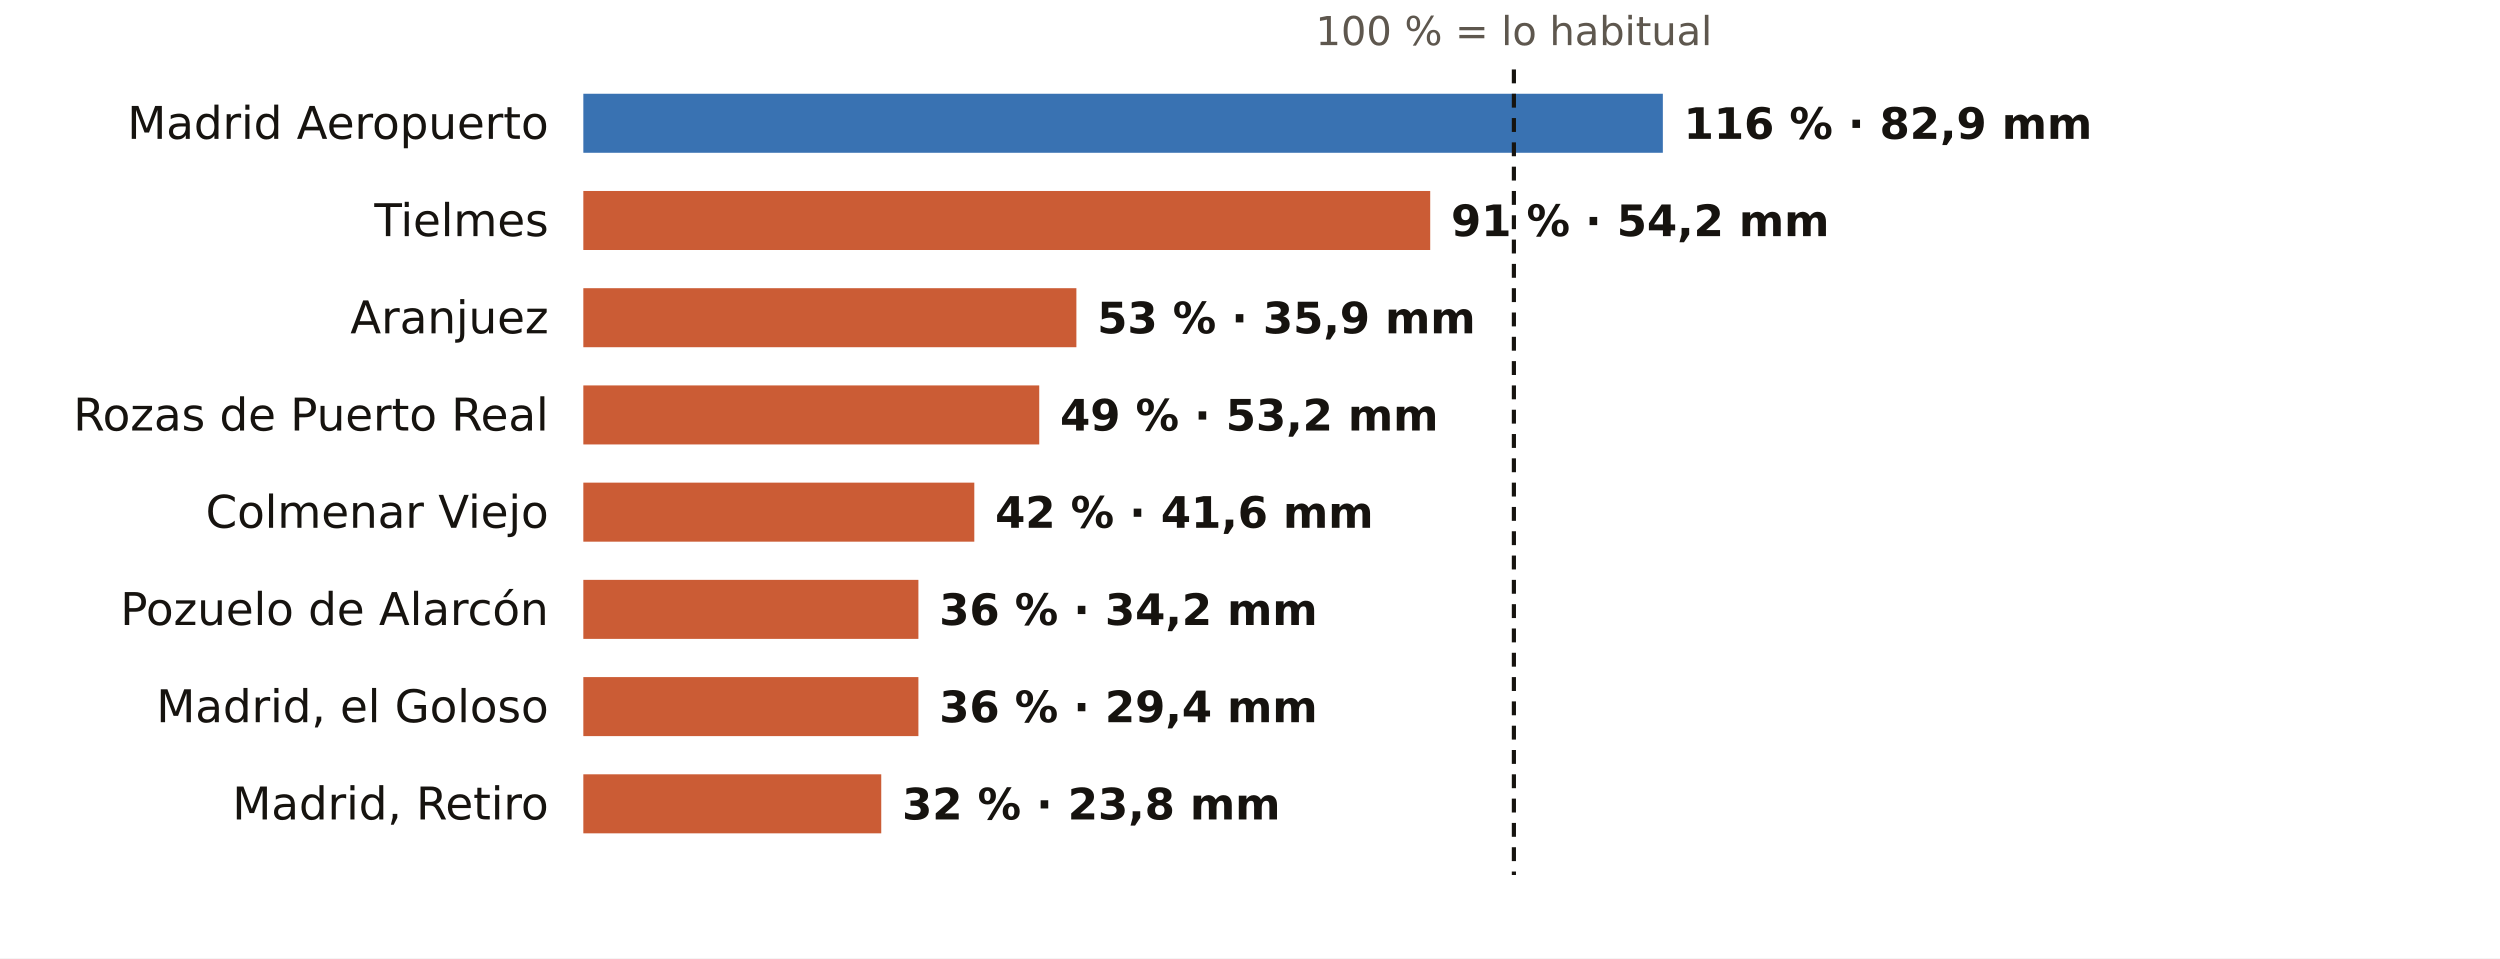
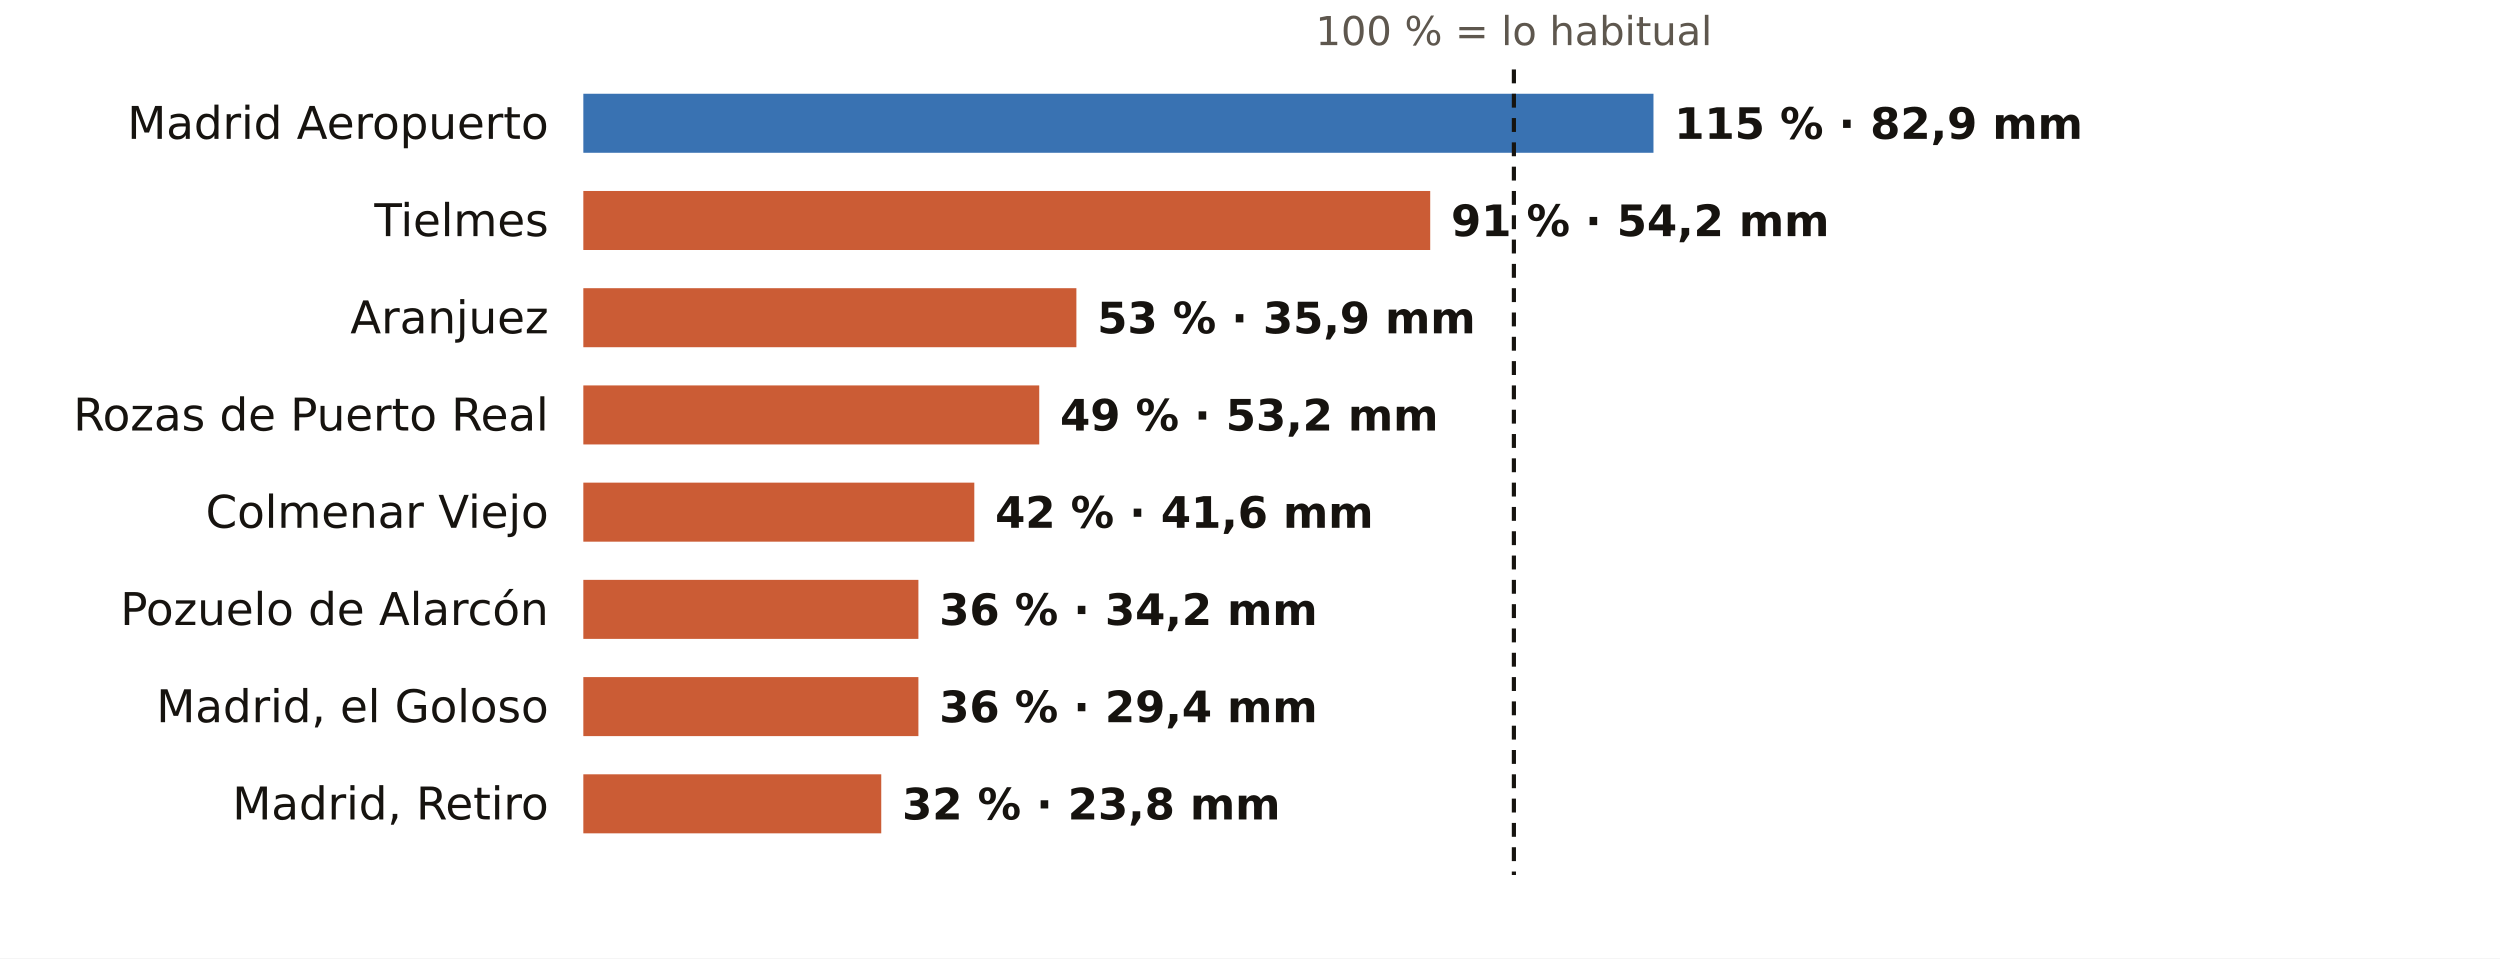
<svg xmlns="http://www.w3.org/2000/svg" viewBox="0 0 720 276" width="720" height="276" role="img" aria-label="El otoño en los pluviómetros de AEMET de Madrid: % de lo habitual">
  <rect width="720" height="276" fill="#FFFFFF" />
  <text x="436.0" y="13.0" font-size="11.5" fill="#5E574E" text-anchor="middle" font-weight="400" font-family="Public Sans, DejaVu Sans, Arial, sans-serif">100 % = lo habitual</text>
  <text x="158.0" y="40.0" font-size="13" fill="#16130F" text-anchor="end" font-weight="500" font-family="Public Sans, DejaVu Sans, Arial, sans-serif">Madrid Aeropuerto</text>
-   <rect x="168" y="27" width="310.9" height="17" fill="#1F5FA8" opacity="0.88" />
-   <text x="484.9" y="40.0" font-size="12.5" fill="#16130F" text-anchor="start" font-weight="600" font-family="Public Sans, DejaVu Sans, Arial, sans-serif">116 % · 82,9 mm</text>
+   <rect x="168" y="27" width="308.2" height="17" fill="#1F5FA8" opacity="0.88" />
+   <text x="482.2" y="40.0" font-size="12.5" fill="#16130F" text-anchor="start" font-weight="600" font-family="Public Sans, DejaVu Sans, Arial, sans-serif">115 % · 82,9 mm</text>
  <text x="158.0" y="68.0" font-size="13" fill="#16130F" text-anchor="end" font-weight="500" font-family="Public Sans, DejaVu Sans, Arial, sans-serif">Tielmes</text>
  <rect x="168" y="55" width="243.9" height="17" fill="#C4461A" opacity="0.88" />
  <text x="417.9" y="68.0" font-size="12.5" fill="#16130F" text-anchor="start" font-weight="600" font-family="Public Sans, DejaVu Sans, Arial, sans-serif">91 % · 54,2 mm</text>
  <text x="158.0" y="96.0" font-size="13" fill="#16130F" text-anchor="end" font-weight="500" font-family="Public Sans, DejaVu Sans, Arial, sans-serif">Aranjuez</text>
  <rect x="168" y="83" width="142.0" height="17" fill="#C4461A" opacity="0.88" />
  <text x="316.0" y="96.0" font-size="12.5" fill="#16130F" text-anchor="start" font-weight="600" font-family="Public Sans, DejaVu Sans, Arial, sans-serif">53 % · 35,9 mm</text>
  <text x="158.0" y="124.0" font-size="13" fill="#16130F" text-anchor="end" font-weight="500" font-family="Public Sans, DejaVu Sans, Arial, sans-serif">Rozas de Puerto Real</text>
  <rect x="168" y="111" width="131.3" height="17" fill="#C4461A" opacity="0.88" />
  <text x="305.3" y="124.0" font-size="12.5" fill="#16130F" text-anchor="start" font-weight="600" font-family="Public Sans, DejaVu Sans, Arial, sans-serif">49 % · 53,2 mm</text>
  <text x="158.0" y="152.0" font-size="13" fill="#16130F" text-anchor="end" font-weight="500" font-family="Public Sans, DejaVu Sans, Arial, sans-serif">Colmenar Viejo</text>
  <rect x="168" y="139" width="112.6" height="17" fill="#C4461A" opacity="0.88" />
  <text x="286.6" y="152.0" font-size="12.5" fill="#16130F" text-anchor="start" font-weight="600" font-family="Public Sans, DejaVu Sans, Arial, sans-serif">42 % · 41,6 mm</text>
  <text x="158.0" y="180.0" font-size="13" fill="#16130F" text-anchor="end" font-weight="500" font-family="Public Sans, DejaVu Sans, Arial, sans-serif">Pozuelo de Alarcón</text>
  <rect x="168" y="167" width="96.5" height="17" fill="#C4461A" opacity="0.88" />
  <text x="270.5" y="180.0" font-size="12.5" fill="#16130F" text-anchor="start" font-weight="600" font-family="Public Sans, DejaVu Sans, Arial, sans-serif">36 % · 34,2 mm</text>
  <text x="158.0" y="208.0" font-size="13" fill="#16130F" text-anchor="end" font-weight="500" font-family="Public Sans, DejaVu Sans, Arial, sans-serif">Madrid, el Goloso</text>
  <rect x="168" y="195" width="96.5" height="17" fill="#C4461A" opacity="0.88" />
  <text x="270.5" y="208.0" font-size="12.5" fill="#16130F" text-anchor="start" font-weight="600" font-family="Public Sans, DejaVu Sans, Arial, sans-serif">36 % · 29,4 mm</text>
  <text x="158.0" y="236.0" font-size="13" fill="#16130F" text-anchor="end" font-weight="500" font-family="Public Sans, DejaVu Sans, Arial, sans-serif">Madrid, Retiro</text>
  <rect x="168" y="223" width="85.8" height="17" fill="#C4461A" opacity="0.88" />
  <text x="259.8" y="236.0" font-size="12.5" fill="#16130F" text-anchor="start" font-weight="600" font-family="Public Sans, DejaVu Sans, Arial, sans-serif">32 % · 23,8 mm</text>
  <line x1="436.0" x2="436.0" y1="20" y2="252" stroke="#16130F" stroke-width="1.2" stroke-dasharray="4 3" />
</svg>
